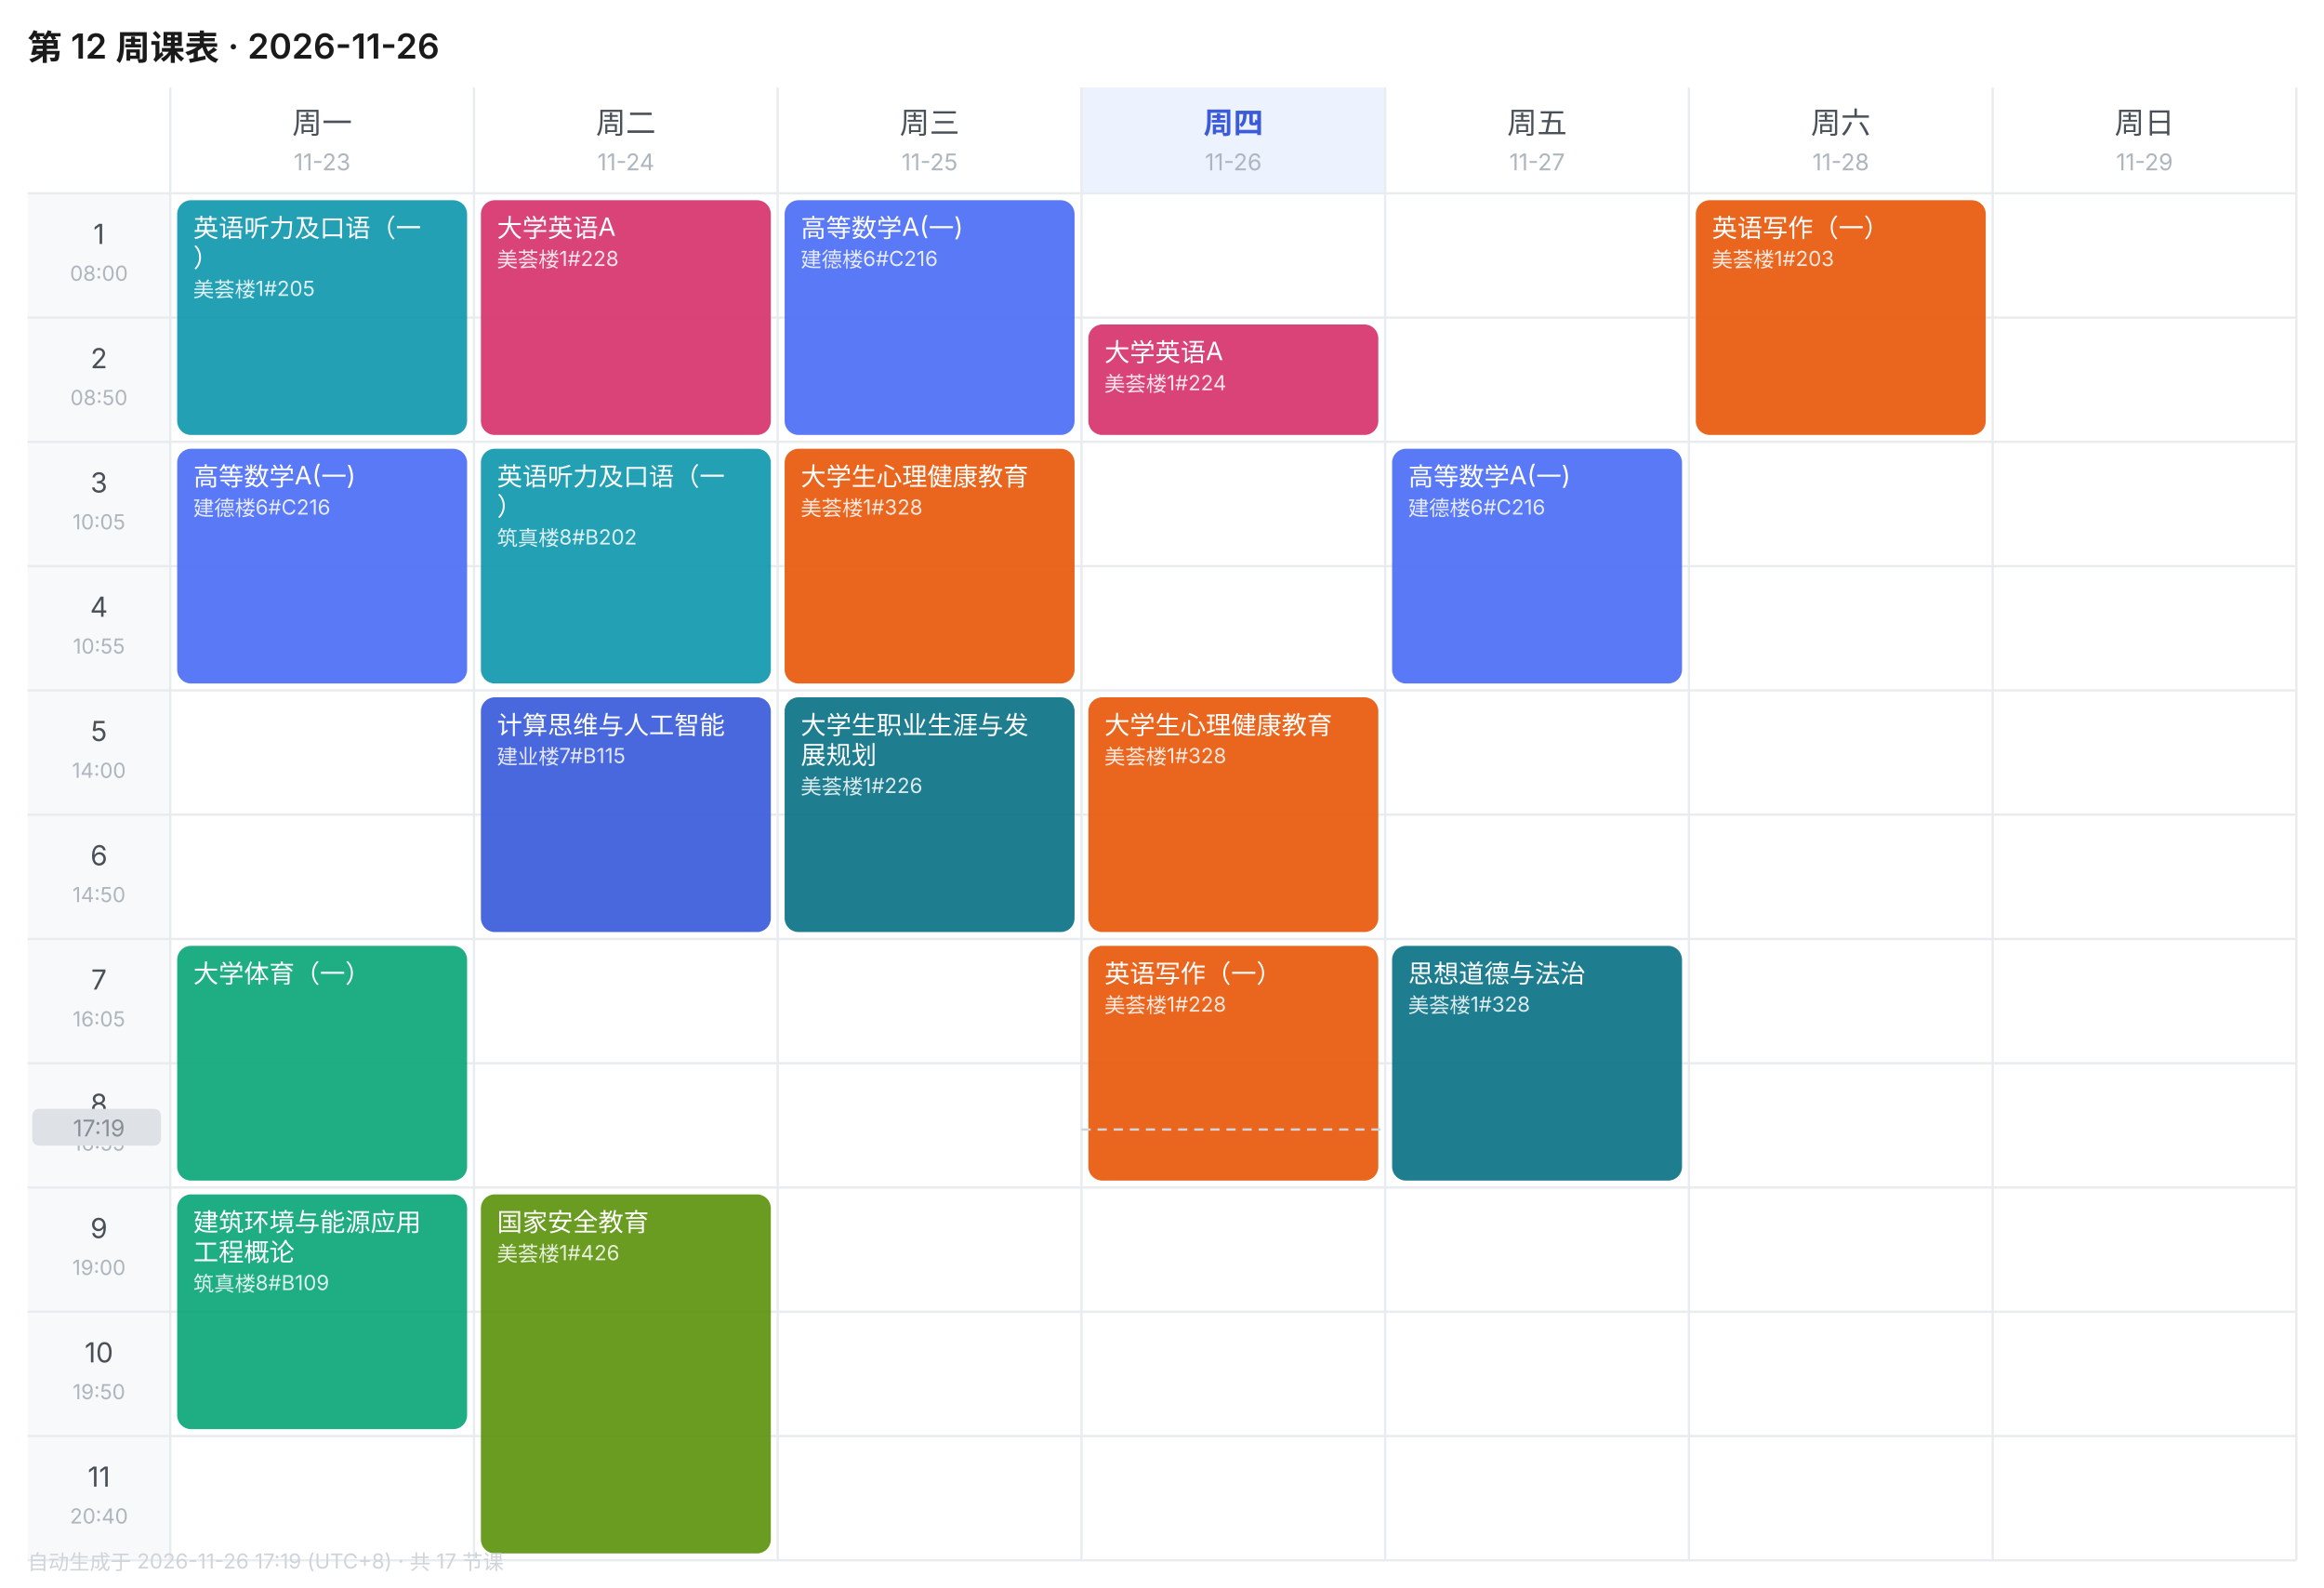
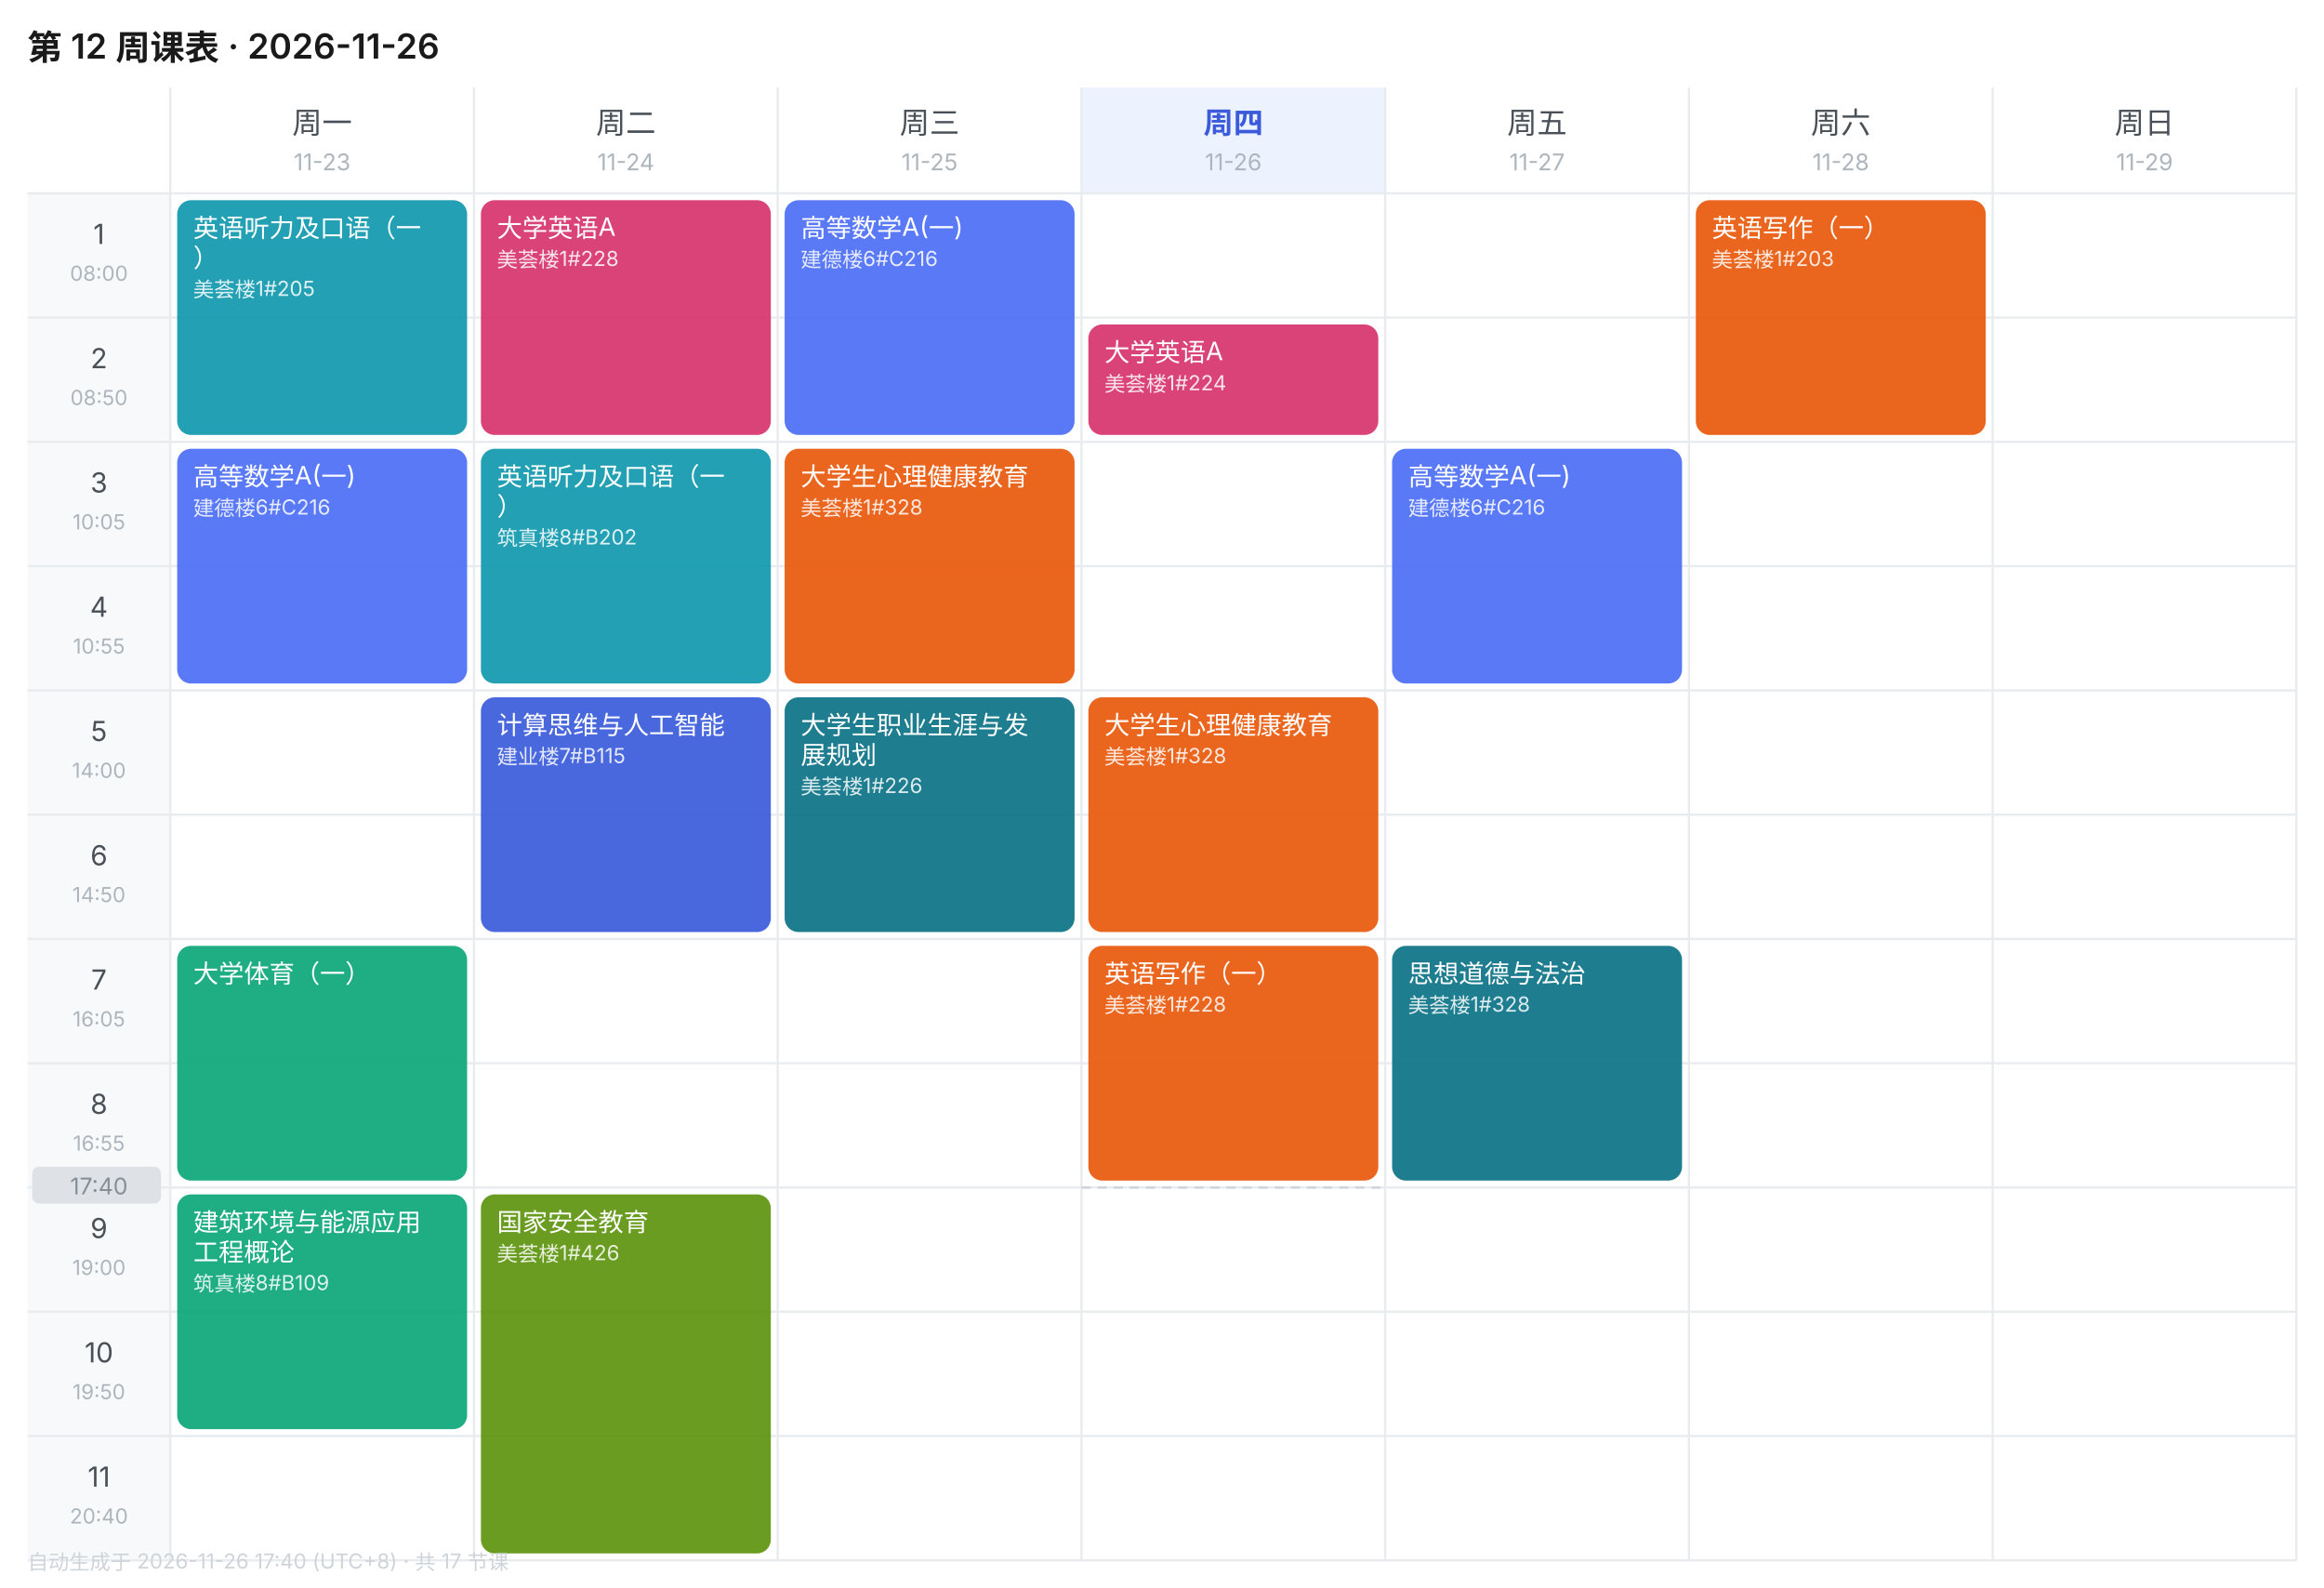
<svg xmlns="http://www.w3.org/2000/svg" width="1010" height="690" viewBox="0 0 1010 690" font-family="-apple-system,BlinkMacSystemFont,'Segoe UI','PingFang SC','Microsoft YaHei',sans-serif">
  <rect width="1010" height="690" fill="#FFFFFF" />
  <text x="12" y="26" font-size="15" font-weight="600" fill="#1A1A1A">第 12 周课表 · 2026-11-26</text>
  <text x="140.0" y="58" font-size="13" font-weight="400" text-anchor="middle" fill="#495057">周一</text>
  <text x="140.0" y="74" font-size="10" text-anchor="middle" fill="#ADB5BD">11-23</text>
  <text x="272.0" y="58" font-size="13" font-weight="400" text-anchor="middle" fill="#495057">周二</text>
  <text x="272.0" y="74" font-size="10" text-anchor="middle" fill="#ADB5BD">11-24</text>
  <text x="404.0" y="58" font-size="13" font-weight="400" text-anchor="middle" fill="#495057">周三</text>
  <text x="404.0" y="74" font-size="10" text-anchor="middle" fill="#ADB5BD">11-25</text>
  <rect x="470" y="38" width="132" height="46" fill="#EDF2FF" />
  <text x="536.0" y="58" font-size="13" font-weight="600" text-anchor="middle" fill="#3B5BDB">周四</text>
  <text x="536.0" y="74" font-size="10" text-anchor="middle" fill="#ADB5BD">11-26</text>
  <text x="668.0" y="58" font-size="13" font-weight="400" text-anchor="middle" fill="#495057">周五</text>
  <text x="668.0" y="74" font-size="10" text-anchor="middle" fill="#ADB5BD">11-27</text>
  <text x="800.0" y="58" font-size="13" font-weight="400" text-anchor="middle" fill="#495057">周六</text>
  <text x="800.0" y="74" font-size="10" text-anchor="middle" fill="#ADB5BD">11-28</text>
  <text x="932.0" y="58" font-size="13" font-weight="400" text-anchor="middle" fill="#495057">周日</text>
  <text x="932.0" y="74" font-size="10" text-anchor="middle" fill="#ADB5BD">11-29</text>
  <rect x="12" y="84" width="62" height="54" fill="#F8F9FA" />
  <text x="43.0" y="106" font-size="12" text-anchor="middle" fill="#495057">1</text>
  <text x="43.0" y="122" font-size="9" text-anchor="middle" fill="#ADB5BD">08:00</text>
  <line x1="12" y1="84" x2="998" y2="84" stroke="#E9ECEF" stroke-width="1" />
  <rect x="12" y="138" width="62" height="54" fill="#F8F9FA" />
  <text x="43.0" y="160" font-size="12" text-anchor="middle" fill="#495057">2</text>
  <text x="43.0" y="176" font-size="9" text-anchor="middle" fill="#ADB5BD">08:50</text>
  <line x1="12" y1="138" x2="998" y2="138" stroke="#E9ECEF" stroke-width="1" />
  <rect x="12" y="192" width="62" height="54" fill="#F8F9FA" />
  <text x="43.0" y="214" font-size="12" text-anchor="middle" fill="#495057">3</text>
  <text x="43.0" y="230" font-size="9" text-anchor="middle" fill="#ADB5BD">10:05</text>
  <line x1="12" y1="192" x2="998" y2="192" stroke="#E9ECEF" stroke-width="1" />
  <rect x="12" y="246" width="62" height="54" fill="#F8F9FA" />
  <text x="43.0" y="268" font-size="12" text-anchor="middle" fill="#495057">4</text>
  <text x="43.0" y="284" font-size="9" text-anchor="middle" fill="#ADB5BD">10:55</text>
  <line x1="12" y1="246" x2="998" y2="246" stroke="#E9ECEF" stroke-width="1" />
  <rect x="12" y="300" width="62" height="54" fill="#F8F9FA" />
  <text x="43.0" y="322" font-size="12" text-anchor="middle" fill="#495057">5</text>
  <text x="43.0" y="338" font-size="9" text-anchor="middle" fill="#ADB5BD">14:00</text>
  <line x1="12" y1="300" x2="998" y2="300" stroke="#E9ECEF" stroke-width="1" />
  <rect x="12" y="354" width="62" height="54" fill="#F8F9FA" />
  <text x="43.0" y="376" font-size="12" text-anchor="middle" fill="#495057">6</text>
  <text x="43.0" y="392" font-size="9" text-anchor="middle" fill="#ADB5BD">14:50</text>
  <line x1="12" y1="354" x2="998" y2="354" stroke="#E9ECEF" stroke-width="1" />
  <rect x="12" y="408" width="62" height="54" fill="#F8F9FA" />
  <text x="43.0" y="430" font-size="12" text-anchor="middle" fill="#495057">7</text>
  <text x="43.0" y="446" font-size="9" text-anchor="middle" fill="#ADB5BD">16:05</text>
  <line x1="12" y1="408" x2="998" y2="408" stroke="#E9ECEF" stroke-width="1" />
  <rect x="12" y="462" width="62" height="54" fill="#F8F9FA" />
  <text x="43.0" y="484" font-size="12" text-anchor="middle" fill="#495057">8</text>
  <text x="43.0" y="500" font-size="9" text-anchor="middle" fill="#ADB5BD">16:55</text>
  <line x1="12" y1="462" x2="998" y2="462" stroke="#E9ECEF" stroke-width="1" />
  <rect x="12" y="516" width="62" height="54" fill="#F8F9FA" />
  <text x="43.0" y="538" font-size="12" text-anchor="middle" fill="#495057">9</text>
  <text x="43.0" y="554" font-size="9" text-anchor="middle" fill="#ADB5BD">19:00</text>
  <line x1="12" y1="516" x2="998" y2="516" stroke="#E9ECEF" stroke-width="1" />
  <rect x="12" y="570" width="62" height="54" fill="#F8F9FA" />
  <text x="43.0" y="592" font-size="12" text-anchor="middle" fill="#495057">10</text>
  <text x="43.0" y="608" font-size="9" text-anchor="middle" fill="#ADB5BD">19:50</text>
  <line x1="12" y1="570" x2="998" y2="570" stroke="#E9ECEF" stroke-width="1" />
  <rect x="12" y="624" width="62" height="54" fill="#F8F9FA" />
  <text x="43.0" y="646" font-size="12" text-anchor="middle" fill="#495057">11</text>
  <text x="43.0" y="662" font-size="9" text-anchor="middle" fill="#ADB5BD">20:40</text>
  <line x1="12" y1="624" x2="998" y2="624" stroke="#E9ECEF" stroke-width="1" />
  <line x1="74" y1="38" x2="74" y2="678" stroke="#E9ECEF" stroke-width="1" />
  <line x1="206" y1="38" x2="206" y2="678" stroke="#E9ECEF" stroke-width="1" />
  <line x1="338" y1="38" x2="338" y2="678" stroke="#E9ECEF" stroke-width="1" />
  <line x1="470" y1="38" x2="470" y2="678" stroke="#E9ECEF" stroke-width="1" />
  <line x1="602" y1="38" x2="602" y2="678" stroke="#E9ECEF" stroke-width="1" />
  <line x1="734" y1="38" x2="734" y2="678" stroke="#E9ECEF" stroke-width="1" />
  <line x1="866" y1="38" x2="866" y2="678" stroke="#E9ECEF" stroke-width="1" />
  <line x1="998" y1="38" x2="998" y2="678" stroke="#E9ECEF" stroke-width="1" />
  <line x1="12" y1="678" x2="998" y2="678" stroke="#E9ECEF" stroke-width="1" />
  <rect x="77" y="87" width="126" height="102" rx="6" fill="#1098AD" opacity="0.92" />
  <text x="84" y="103" font-size="11" fill="#FFFFFF">英语听力及口语（一</text>
  <text x="84" y="116" font-size="11" fill="#FFFFFF">）</text>
  <text x="84" y="129" font-size="9" fill="#FFFFFF" opacity="0.85">美荟楼1#205</text>
  <rect x="77" y="195" width="126" height="102" rx="6" fill="#4C6EF5" opacity="0.92" />
  <text x="84" y="211" font-size="11" fill="#FFFFFF">高等数学A(一)</text>
  <text x="84" y="224" font-size="9" fill="#FFFFFF" opacity="0.85">建德楼6#C216</text>
  <rect x="77" y="411" width="126" height="102" rx="6" fill="#0CA678" opacity="0.92" />
  <text x="84" y="427" font-size="11" fill="#FFFFFF">大学体育（一）</text>
  <rect x="77" y="519" width="126" height="102" rx="6" fill="#0CA678" opacity="0.92" />
  <text x="84" y="535" font-size="11" fill="#FFFFFF">建筑环境与能源应用</text>
  <text x="84" y="548" font-size="11" fill="#FFFFFF">工程概论</text>
  <text x="84" y="561" font-size="9" fill="#FFFFFF" opacity="0.85">筑真楼8#B109</text>
  <rect x="209" y="87" width="126" height="102" rx="6" fill="#D6336C" opacity="0.92" />
  <text x="216" y="103" font-size="11" fill="#FFFFFF">大学英语A</text>
  <text x="216" y="116" font-size="9" fill="#FFFFFF" opacity="0.85">美荟楼1#228</text>
  <rect x="209" y="195" width="126" height="102" rx="6" fill="#1098AD" opacity="0.92" />
  <text x="216" y="211" font-size="11" fill="#FFFFFF">英语听力及口语（一</text>
  <text x="216" y="224" font-size="11" fill="#FFFFFF">）</text>
  <text x="216" y="237" font-size="9" fill="#FFFFFF" opacity="0.85">筑真楼8#B202</text>
  <rect x="209" y="303" width="126" height="102" rx="6" fill="#3B5BDB" opacity="0.92" />
  <text x="216" y="319" font-size="11" fill="#FFFFFF">计算思维与人工智能</text>
  <text x="216" y="332" font-size="9" fill="#FFFFFF" opacity="0.85">建业楼7#B115</text>
  <rect x="209" y="519" width="126" height="156" rx="6" fill="#5C940D" opacity="0.92" />
  <text x="216" y="535" font-size="11" fill="#FFFFFF">国家安全教育</text>
  <text x="216" y="548" font-size="9" fill="#FFFFFF" opacity="0.85">美荟楼1#426</text>
  <rect x="341" y="87" width="126" height="102" rx="6" fill="#4C6EF5" opacity="0.92" />
  <text x="348" y="103" font-size="11" fill="#FFFFFF">高等数学A(一)</text>
  <text x="348" y="116" font-size="9" fill="#FFFFFF" opacity="0.85">建德楼6#C216</text>
  <rect x="341" y="195" width="126" height="102" rx="6" fill="#E8590C" opacity="0.92" />
  <text x="348" y="211" font-size="11" fill="#FFFFFF">大学生心理健康教育</text>
  <text x="348" y="224" font-size="9" fill="#FFFFFF" opacity="0.85">美荟楼1#328</text>
  <rect x="341" y="303" width="126" height="102" rx="6" fill="#0B7285" opacity="0.92" />
  <text x="348" y="319" font-size="11" fill="#FFFFFF">大学生职业生涯与发</text>
  <text x="348" y="332" font-size="11" fill="#FFFFFF">展规划</text>
  <text x="348" y="345" font-size="9" fill="#FFFFFF" opacity="0.85">美荟楼1#226</text>
  <rect x="473" y="141" width="126" height="48" rx="6" fill="#D6336C" opacity="0.92" />
  <text x="480" y="157" font-size="11" fill="#FFFFFF">大学英语A</text>
  <text x="480" y="170" font-size="9" fill="#FFFFFF" opacity="0.85">美荟楼1#224</text>
  <rect x="473" y="303" width="126" height="102" rx="6" fill="#E8590C" opacity="0.92" />
  <text x="480" y="319" font-size="11" fill="#FFFFFF">大学生心理健康教育</text>
  <text x="480" y="332" font-size="9" fill="#FFFFFF" opacity="0.85">美荟楼1#328</text>
  <rect x="473" y="411" width="126" height="102" rx="6" fill="#E8590C" opacity="0.92" />
  <text x="480" y="427" font-size="11" fill="#FFFFFF">英语写作（一）</text>
  <text x="480" y="440" font-size="9" fill="#FFFFFF" opacity="0.85">美荟楼1#228</text>
  <rect x="605" y="195" width="126" height="102" rx="6" fill="#4C6EF5" opacity="0.92" />
  <text x="612" y="211" font-size="11" fill="#FFFFFF">高等数学A(一)</text>
  <text x="612" y="224" font-size="9" fill="#FFFFFF" opacity="0.85">建德楼6#C216</text>
  <rect x="605" y="411" width="126" height="102" rx="6" fill="#0B7285" opacity="0.92" />
  <text x="612" y="427" font-size="11" fill="#FFFFFF">思想道德与法治</text>
  <text x="612" y="440" font-size="9" fill="#FFFFFF" opacity="0.85">美荟楼1#328</text>
  <rect x="737" y="87" width="126" height="102" rx="6" fill="#E8590C" opacity="0.92" />
  <text x="744" y="103" font-size="11" fill="#FFFFFF">英语写作（一）</text>
  <text x="744" y="116" font-size="9" fill="#FFFFFF" opacity="0.85">美荟楼1#203</text>
-   <line x1="470" y1="490.8" x2="602" y2="490.8" stroke="#CED4DA" stroke-width="1" stroke-dasharray="4 3" />
-   <rect x="14" y="481.8" width="56" height="16" rx="3" fill="#DEE2E6" />
-   <text x="43.0" y="493.8" font-size="10" text-anchor="middle" fill="#868E96">17:19</text>
-   <text x="12" y="682" font-size="9" fill="#CED4DA">自动生成于 2026-11-26 17:19 (UTC+8) · 共 17 节课</text>
+   <line x1="470" y1="516.0" x2="602" y2="516.0" stroke="#CED4DA" stroke-width="1" stroke-dasharray="4 3" />
+   <rect x="14" y="507.0" width="56" height="16" rx="3" fill="#DEE2E6" />
+   <text x="43.0" y="519.0" font-size="10" text-anchor="middle" fill="#868E96">17:40</text>
+   <text x="12" y="682" font-size="9" fill="#CED4DA">自动生成于 2026-11-26 17:40 (UTC+8) · 共 17 节课</text>
</svg>
